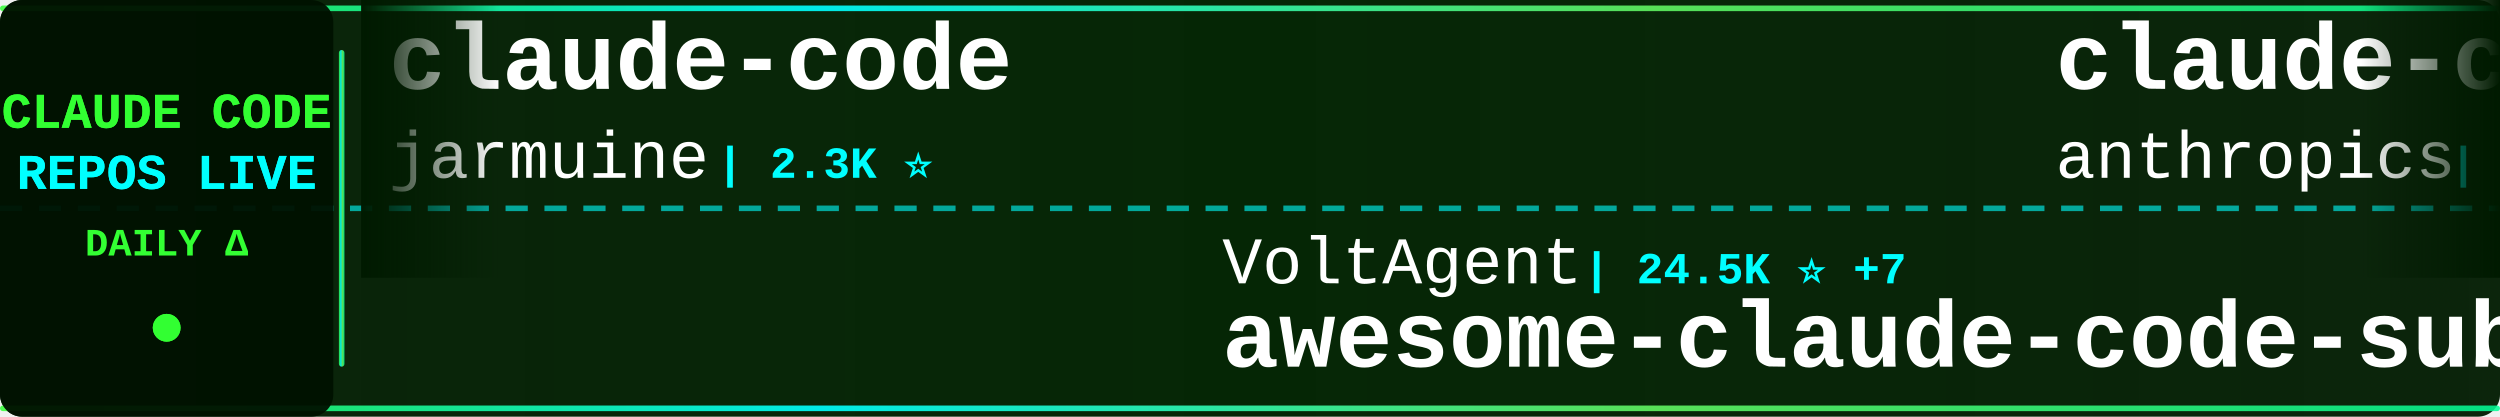
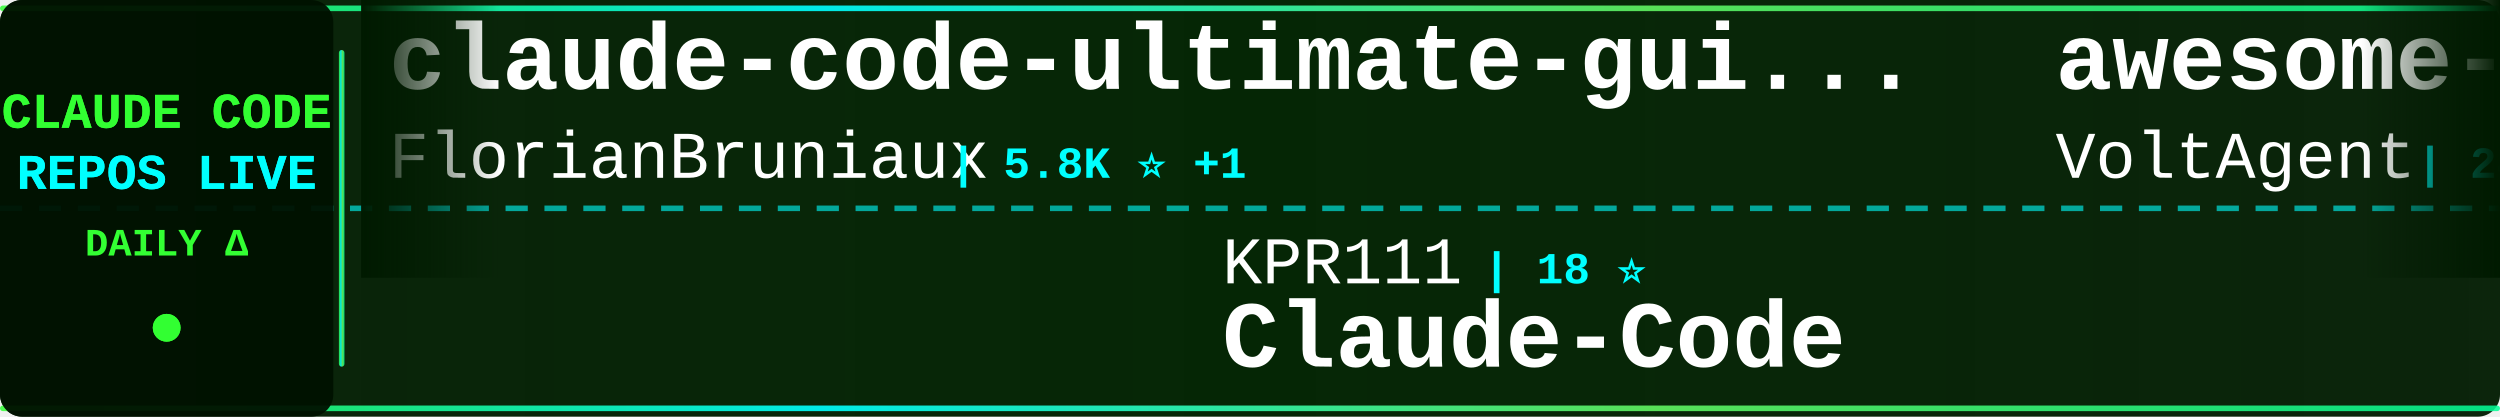
<svg xmlns="http://www.w3.org/2000/svg" width="900" height="150">
  <defs>
    <linearGradient id="tickerBg" x1="0%" y1="0%" x2="100%" y2="0%">
      <stop offset="0%" style="stop-color:#001a00;stop-opacity:0.95" />
      <stop offset="50%" style="stop-color:#002200;stop-opacity:0.98" />
      <stop offset="100%" style="stop-color:#001a00;stop-opacity:0.95" />
    </linearGradient>
    <linearGradient id="borderGrad" x1="0%" y1="0%" x2="100%" y2="0%">
      <stop offset="0%" style="stop-color:#33ff33;stop-opacity:0.85">
        <animate attributeName="stop-opacity" values="0.85;1;0.85" dur="2s" repeatCount="indefinite" />
      </stop>
      <stop offset="33%" style="stop-color:#00ffff;stop-opacity:0.9">
        <animate attributeName="stop-opacity" values="0.9;1;0.9" dur="2.2s" repeatCount="indefinite" />
      </stop>
      <stop offset="66%" style="stop-color:#66ff66;stop-opacity:0.85">
        <animate attributeName="stop-opacity" values="0.85;1;0.85" dur="1.8s" repeatCount="indefinite" />
      </stop>
      <stop offset="100%" style="stop-color:#00ff99;stop-opacity:0.85">
        <animate attributeName="stop-opacity" values="0.85;1;0.85" dur="2s" repeatCount="indefinite" />
      </stop>
    </linearGradient>
    <filter id="textGlow">
      <feGaussianBlur stdDeviation="0.1" result="coloredBlur" />
      <feMerge>
        <feMergeNode in="coloredBlur" />
        <feMergeNode in="SourceGraphic" />
      </feMerge>
    </filter>
    <filter id="metricGlow">
      <feGaussianBlur stdDeviation="0.2" result="coloredBlur" />
      <feMerge>
        <feMergeNode in="coloredBlur" />
        <feMergeNode in="SourceGraphic" />
      </feMerge>
    </filter>
    <linearGradient id="leftFade" x1="0%" y1="0%" x2="100%" y2="0%">
      <stop offset="0%" style="stop-color:#001a00;stop-opacity:1" />
      <stop offset="100%" style="stop-color:#001a00;stop-opacity:0" />
    </linearGradient>
    <linearGradient id="rightFade" x1="0%" y1="0%" x2="100%" y2="0%">
      <stop offset="0%" style="stop-color:#001a00;stop-opacity:0" />
      <stop offset="100%" style="stop-color:#001a00;stop-opacity:1" />
    </linearGradient>
  </defs>
  <rect width="900" height="150" fill="url(#tickerBg)" rx="8" />
  <rect x="0" y="2" width="900" height="2" fill="url(#borderGrad)" rx="1" />
  <rect x="0" y="146" width="900" height="2" fill="url(#borderGrad)" rx="1" />
  <line x1="0" y1="75" x2="900" y2="75" stroke="#00ffff" stroke-width="2" stroke-dasharray="8 6" opacity="0.6" />
  <rect x="0" y="0" width="120" height="150" fill="#001100" opacity="0.95" rx="8" />
  <text x="60" y="46" font-family="'Courier New', monospace" font-size="18" font-weight="bold" fill="#33ff33" text-anchor="middle" filter="url(#textGlow)">
    CLAUDE CODE
  </text>
  <text x="60" y="68" font-family="'Courier New', monospace" font-size="18" font-weight="bold" fill="#00ffff" text-anchor="middle" filter="url(#textGlow)">
    REPOS LIVE
  </text>
  <text x="60" y="92" font-family="'Courier New', monospace" font-size="14" font-weight="bold" fill="#33ff33" text-anchor="middle">
    DAILY Δ
  </text>
  <circle cx="60" cy="118" r="5" fill="#33ff33" filter="url(#metricGlow)">
    <animate attributeName="r" values="4;6;4" dur="1.5s" repeatCount="indefinite" />
    <animate attributeName="opacity" values="0.6;1;0.6" dur="1.5s" repeatCount="indefinite" />
  </circle>
  <rect x="122" y="18" width="2" height="114" fill="url(#borderGrad)" rx="1" />
  <clipPath id="tickerClip">
    <rect x="130" y="0" width="770" height="150" />
  </clipPath>
  <g clip-path="url(#tickerClip)">
    <g id="tickerItems">
      <animateTransform attributeName="transform" attributeType="XML" type="translate" from="0 0" to="-3000 0" dur="54s" repeatCount="indefinite" />
      <g transform="translate(0, 0)">
-         <text x="140" y="32" font-family="'Courier New', monospace" font-size="34" font-weight="bold" fill="#ffffff">claude-code</text>
-         <text x="140" y="64" font-family="'Courier New', monospace" font-size="24" font-weight="normal" fill="#ffffff" opacity="1.0">jarmuine</text>
-         <text x="258" y="64" font-family="'Courier New', monospace" font-size="16" font-weight="bold" fill="#00ffff"> | 2.3K ⭐</text>
+         <text x="140" y="32" font-family="'Courier New', monospace" font-size="34" font-weight="bold" fill="#ffffff">claude-code-ultimate-gui...</text>
+         <text x="140" y="64" font-family="'Courier New', monospace" font-size="24" font-weight="normal" fill="#ffffff" opacity="1.0">FlorianBruniaux</text>
+         <text x="342" y="64" font-family="'Courier New', monospace" font-size="16" font-weight="bold" fill="#00ffff"> | 5.8K ⭐ +1</text>
      </g>
      <g transform="translate(300, 0)">
-         <text x="140" y="102" font-family="'Courier New', monospace" font-size="24" font-weight="normal" fill="#ffffff" opacity="1.0">VoltAgent</text>
-         <text x="270" y="102" font-family="'Courier New', monospace" font-size="16" font-weight="bold" fill="#00ffff"> | 24.5K ⭐ +7</text>
-         <text x="140" y="132" font-family="'Courier New', monospace" font-size="34" font-weight="bold" fill="#ffffff">awesome-claude-code-suba...</text>
+         <text x="140" y="102" font-family="'Courier New', monospace" font-size="24" font-weight="normal" fill="#ffffff" opacity="1.0">KPR111</text>
+         <text x="234" y="102" font-family="'Courier New', monospace" font-size="16" font-weight="bold" fill="#00ffff"> | 18 ⭐</text>
+         <text x="140" y="132" font-family="'Courier New', monospace" font-size="34" font-weight="bold" fill="#ffffff">Claude-Code</text>
      </g>
      <g transform="translate(600, 0)">
-         <text x="140" y="32" font-family="'Courier New', monospace" font-size="34" font-weight="bold" fill="#ffffff">claude-code-action</text>
-         <text x="140" y="64" font-family="'Courier New', monospace" font-size="24" font-weight="normal" fill="#ffffff" opacity="1.0">anthropics</text>
-         <text x="282" y="64" font-family="'Courier New', monospace" font-size="16" font-weight="bold" fill="#00ffff"> | 8.7K ⭐ +3</text>
+         <text x="140" y="32" font-family="'Courier New', monospace" font-size="34" font-weight="bold" fill="#ffffff">awesome-claude-code-suba...</text>
+         <text x="140" y="64" font-family="'Courier New', monospace" font-size="24" font-weight="normal" fill="#ffffff" opacity="1.0">VoltAgent</text>
+         <text x="270" y="64" font-family="'Courier New', monospace" font-size="16" font-weight="bold" fill="#00ffff"> | 24.5K ⭐ +3</text>
      </g>
      <g transform="translate(900, 0)">
-         <text x="140" y="102" font-family="'Courier New', monospace" font-size="24" font-weight="normal" fill="#ffffff" opacity="1.0">chauncygu</text>
-         <text x="270" y="102" font-family="'Courier New', monospace" font-size="16" font-weight="bold" fill="#00ffff"> | 2.8K ⭐</text>
-         <text x="140" y="132" font-family="'Courier New', monospace" font-size="34" font-weight="bold" fill="#ffffff">collection-claude-code-s...</text>
+         <text x="140" y="102" font-family="'Courier New', monospace" font-size="24" font-weight="normal" fill="#ffffff" opacity="1.0">codeaashu</text>
+         <text x="270" y="102" font-family="'Courier New', monospace" font-size="16" font-weight="bold" fill="#00ffff"> | 3.2K ⭐ -1</text>
+         <text x="140" y="132" font-family="'Courier New', monospace" font-size="34" font-weight="bold" fill="#ffffff">claude-code</text>
      </g>
      <g transform="translate(1200, 0)">
-         <text x="140" y="32" font-family="'Courier New', monospace" font-size="34" font-weight="bold" fill="#ffffff">claude-code</text>
-         <text x="140" y="64" font-family="'Courier New', monospace" font-size="24" font-weight="normal" fill="#ffffff" opacity="1.0">alex000kim</text>
-         <text x="282" y="64" font-family="'Courier New', monospace" font-size="16" font-weight="bold" fill="#00ffff"> | 233 ⭐</text>
+         <text x="140" y="32" font-family="'Courier New', monospace" font-size="34" font-weight="bold" fill="#ffffff">claude-code-base-action</text>
+         <text x="140" y="64" font-family="'Courier New', monospace" font-size="24" font-weight="normal" fill="#ffffff" opacity="1.0">anthropics</text>
+         <text x="282" y="64" font-family="'Courier New', monospace" font-size="16" font-weight="bold" fill="#00ffff"> | 950 ⭐</text>
      </g>
      <g transform="translate(1500, 0)">
-         <text x="140" y="102" font-family="'Courier New', monospace" font-size="24" font-weight="normal" fill="#ffffff" opacity="1.0">RishabhK103</text>
-         <text x="294" y="102" font-family="'Courier New', monospace" font-size="16" font-weight="bold" fill="#00ffff"> | 107 ⭐</text>
-         <text x="140" y="132" font-family="'Courier New', monospace" font-size="34" font-weight="bold" fill="#ffffff">claude-code</text>
+         <text x="140" y="102" font-family="'Courier New', monospace" font-size="24" font-weight="normal" fill="#ffffff" opacity="1.0">Pimzino</text>
+         <text x="246" y="102" font-family="'Courier New', monospace" font-size="16" font-weight="bold" fill="#00ffff"> | 3.8K ⭐</text>
+         <text x="140" y="132" font-family="'Courier New', monospace" font-size="34" font-weight="bold" fill="#ffffff">claude-code-spec-workflo...</text>
      </g>
      <g transform="translate(1800, 0)">
-         <text x="140" y="32" font-family="'Courier New', monospace" font-size="34" font-weight="bold" fill="#ffffff">claude-code-source-build</text>
-         <text x="140" y="64" font-family="'Courier New', monospace" font-size="24" font-weight="normal" fill="#ffffff" opacity="1.0">andrew-kramer-inno</text>
-         <text x="378" y="64" font-family="'Courier New', monospace" font-size="16" font-weight="bold" fill="#00ffff"> | 594 ⭐</text>
+         <text x="140" y="32" font-family="'Courier New', monospace" font-size="34" font-weight="bold" fill="#ffffff">ralph-claude-code</text>
+         <text x="140" y="64" font-family="'Courier New', monospace" font-size="24" font-weight="normal" fill="#ffffff" opacity="1.0">frankbria</text>
+         <text x="270" y="64" font-family="'Courier New', monospace" font-size="16" font-weight="bold" fill="#00ffff"> | 9.6K ⭐ -1</text>
      </g>
      <g transform="translate(2100, 0)">
-         <text x="140" y="102" font-family="'Courier New', monospace" font-size="24" font-weight="normal" fill="#ffffff" opacity="1.0">ccplugins</text>
-         <text x="270" y="102" font-family="'Courier New', monospace" font-size="16" font-weight="bold" fill="#00ffff"> | 921 ⭐</text>
-         <text x="140" y="132" font-family="'Courier New', monospace" font-size="34" font-weight="bold" fill="#ffffff">awesome-claude-code-plug...</text>
+         <text x="140" y="102" font-family="'Courier New', monospace" font-size="24" font-weight="normal" fill="#ffffff" opacity="1.0">anthropics</text>
+         <text x="282" y="102" font-family="'Courier New', monospace" font-size="16" font-weight="bold" fill="#00ffff"> | 8.7K ⭐ +4</text>
+         <text x="140" y="132" font-family="'Courier New', monospace" font-size="34" font-weight="bold" fill="#ffffff">claude-code-action</text>
      </g>
      <g transform="translate(2400, 0)">
-         <text x="140" y="32" font-family="'Courier New', monospace" font-size="34" font-weight="bold" fill="#ffffff">Auto-claude-code-researc...</text>
-         <text x="140" y="64" font-family="'Courier New', monospace" font-size="24" font-weight="normal" fill="#ffffff" opacity="1.0">wanshuiyin</text>
-         <text x="282" y="64" font-family="'Courier New', monospace" font-size="16" font-weight="bold" fill="#00ffff"> | 15.0K ⭐ +14</text>
+         <text x="140" y="32" font-family="'Courier New', monospace" font-size="34" font-weight="bold" fill="#ffffff">claude-code-tips</text>
+         <text x="140" y="64" font-family="'Courier New', monospace" font-size="24" font-weight="normal" fill="#ffffff" opacity="1.0">ykdojo</text>
+         <text x="234" y="64" font-family="'Courier New', monospace" font-size="16" font-weight="bold" fill="#00ffff"> | 9.8K ⭐ +5</text>
      </g>
      <g transform="translate(2700, 0)">
-         <text x="140" y="102" font-family="'Courier New', monospace" font-size="24" font-weight="normal" fill="#ffffff" opacity="1.0">anthropics</text>
-         <text x="282" y="102" font-family="'Courier New', monospace" font-size="16" font-weight="bold" fill="#00ffff"> | 170.7K ⭐ +43</text>
-         <text x="140" y="132" font-family="'Courier New', monospace" font-size="34" font-weight="bold" fill="#ffffff">skills</text>
+         <text x="140" y="102" font-family="'Courier New', monospace" font-size="24" font-weight="normal" fill="#ffffff" opacity="1.0">shanraisshan</text>
+         <text x="306" y="102" font-family="'Courier New', monospace" font-size="16" font-weight="bold" fill="#00ffff"> | 64.8K ⭐ +20</text>
+         <text x="140" y="132" font-family="'Courier New', monospace" font-size="34" font-weight="bold" fill="#ffffff">claude-code-best-practic...</text>
      </g>
      <g transform="translate(3000, 0)">
-         <text x="140" y="32" font-family="'Courier New', monospace" font-size="34" font-weight="bold" fill="#ffffff">claude-code</text>
-         <text x="140" y="64" font-family="'Courier New', monospace" font-size="24" font-weight="normal" fill="#ffffff" opacity="1.0">jarmuine</text>
-         <text x="258" y="64" font-family="'Courier New', monospace" font-size="16" font-weight="bold" fill="#00ffff"> | 2.3K ⭐</text>
+         <text x="140" y="32" font-family="'Courier New', monospace" font-size="34" font-weight="bold" fill="#ffffff">claude-code-ultimate-gui...</text>
+         <text x="140" y="64" font-family="'Courier New', monospace" font-size="24" font-weight="normal" fill="#ffffff" opacity="1.0">FlorianBruniaux</text>
+         <text x="342" y="64" font-family="'Courier New', monospace" font-size="16" font-weight="bold" fill="#00ffff"> | 5.8K ⭐ +1</text>
      </g>
      <g transform="translate(3300, 0)">
-         <text x="140" y="102" font-family="'Courier New', monospace" font-size="24" font-weight="normal" fill="#ffffff" opacity="1.0">VoltAgent</text>
-         <text x="270" y="102" font-family="'Courier New', monospace" font-size="16" font-weight="bold" fill="#00ffff"> | 24.5K ⭐ +7</text>
-         <text x="140" y="132" font-family="'Courier New', monospace" font-size="34" font-weight="bold" fill="#ffffff">awesome-claude-code-suba...</text>
+         <text x="140" y="102" font-family="'Courier New', monospace" font-size="24" font-weight="normal" fill="#ffffff" opacity="1.0">KPR111</text>
+         <text x="234" y="102" font-family="'Courier New', monospace" font-size="16" font-weight="bold" fill="#00ffff"> | 18 ⭐</text>
+         <text x="140" y="132" font-family="'Courier New', monospace" font-size="34" font-weight="bold" fill="#ffffff">Claude-Code</text>
      </g>
      <g transform="translate(3600, 0)">
-         <text x="140" y="32" font-family="'Courier New', monospace" font-size="34" font-weight="bold" fill="#ffffff">claude-code-action</text>
-         <text x="140" y="64" font-family="'Courier New', monospace" font-size="24" font-weight="normal" fill="#ffffff" opacity="1.0">anthropics</text>
-         <text x="282" y="64" font-family="'Courier New', monospace" font-size="16" font-weight="bold" fill="#00ffff"> | 8.7K ⭐ +3</text>
+         <text x="140" y="32" font-family="'Courier New', monospace" font-size="34" font-weight="bold" fill="#ffffff">awesome-claude-code-suba...</text>
+         <text x="140" y="64" font-family="'Courier New', monospace" font-size="24" font-weight="normal" fill="#ffffff" opacity="1.0">VoltAgent</text>
+         <text x="270" y="64" font-family="'Courier New', monospace" font-size="16" font-weight="bold" fill="#00ffff"> | 24.5K ⭐ +3</text>
      </g>
      <g transform="translate(3900, 0)">
-         <text x="140" y="102" font-family="'Courier New', monospace" font-size="24" font-weight="normal" fill="#ffffff" opacity="1.0">chauncygu</text>
-         <text x="270" y="102" font-family="'Courier New', monospace" font-size="16" font-weight="bold" fill="#00ffff"> | 2.8K ⭐</text>
-         <text x="140" y="132" font-family="'Courier New', monospace" font-size="34" font-weight="bold" fill="#ffffff">collection-claude-code-s...</text>
+         <text x="140" y="102" font-family="'Courier New', monospace" font-size="24" font-weight="normal" fill="#ffffff" opacity="1.0">codeaashu</text>
+         <text x="270" y="102" font-family="'Courier New', monospace" font-size="16" font-weight="bold" fill="#00ffff"> | 3.2K ⭐ -1</text>
+         <text x="140" y="132" font-family="'Courier New', monospace" font-size="34" font-weight="bold" fill="#ffffff">claude-code</text>
      </g>
    </g>
  </g>
  <rect x="130" y="0" width="50" height="100" fill="url(#leftFade)" />
  <rect x="850" y="0" width="50" height="100" fill="url(#rightFade)" />
</svg>
